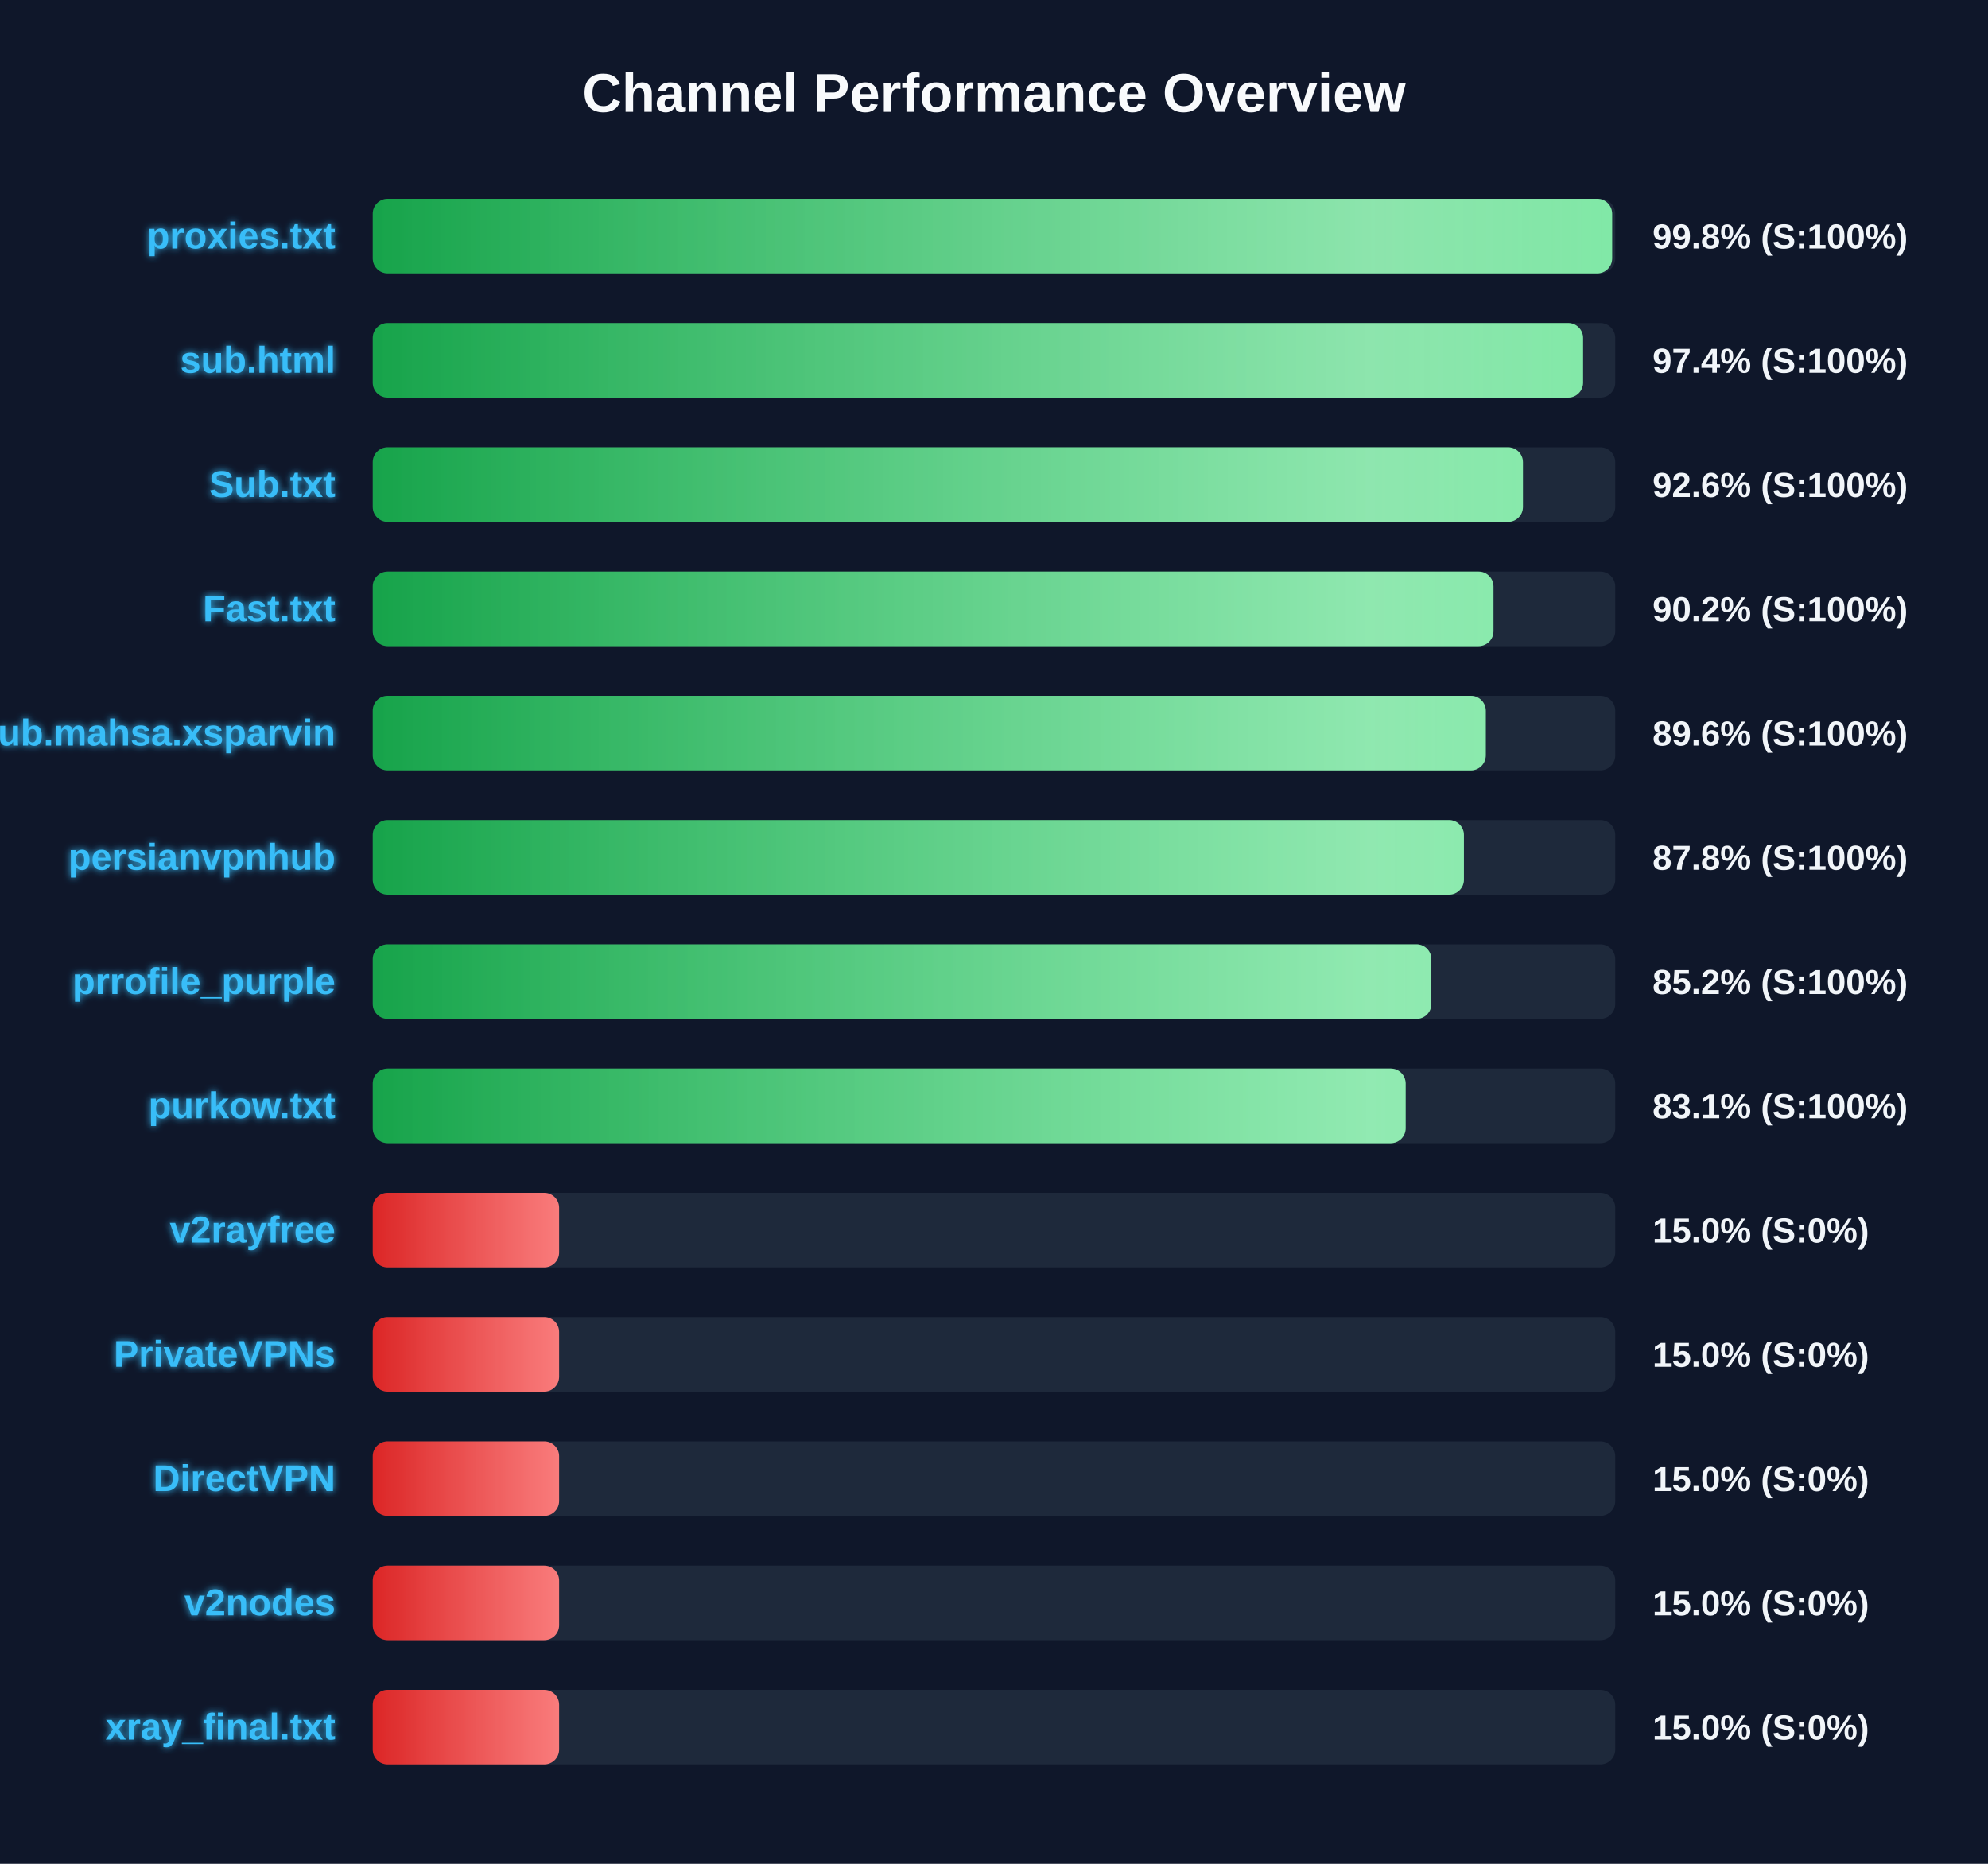
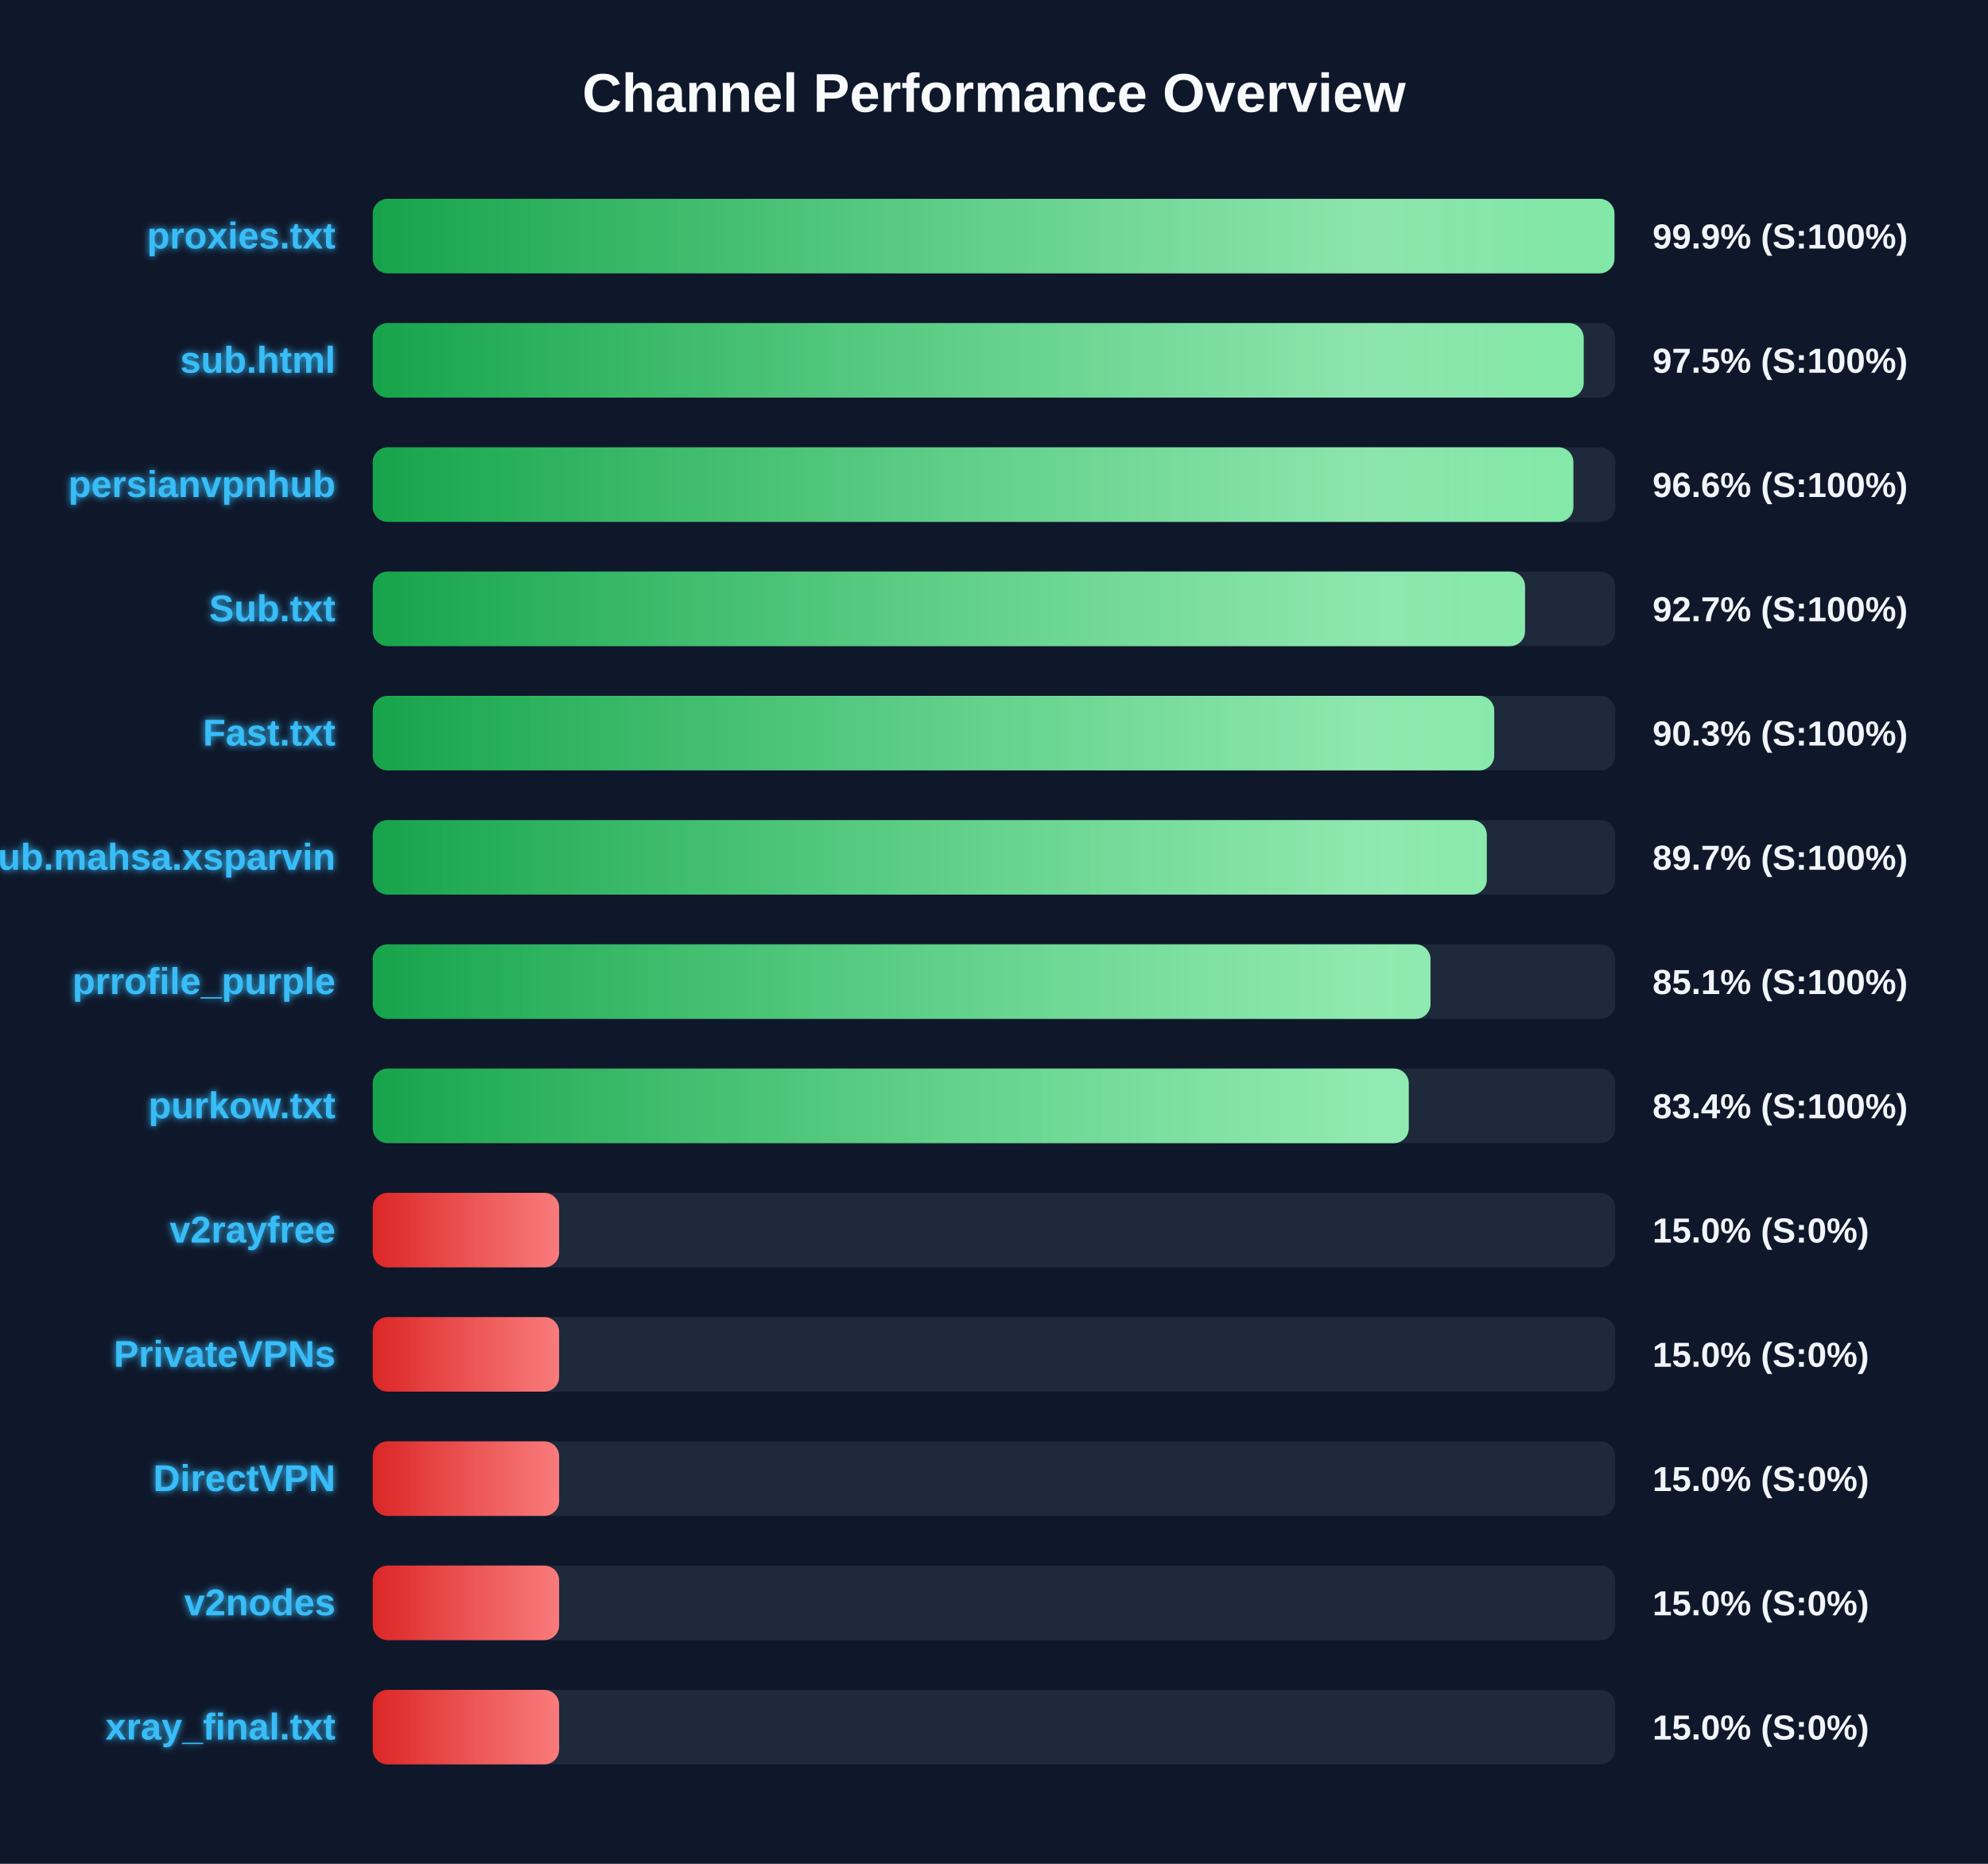
<svg xmlns="http://www.w3.org/2000/svg" width="800" height="750" version="1.1">
  <defs>
    <linearGradient id="grad-green" x1="0%" y1="0%" x2="100%" y2="0%">
      <stop offset="0%" stop-color="#16a34a" />
      <stop offset="100%" stop-color="#4ade80" />
    </linearGradient>
    <linearGradient id="grad-yellow" x1="0%" y1="0%" x2="100%" y2="0%">
      <stop offset="0%" stop-color="#ca8a04" />
      <stop offset="100%" stop-color="#fde047" />
    </linearGradient>
    <linearGradient id="grad-red" x1="0%" y1="0%" x2="100%" y2="0%">
      <stop offset="0%" stop-color="#dc2626" />
      <stop offset="100%" stop-color="#f87171" />
    </linearGradient>
    <linearGradient id="shimmer" x1="0%" y1="0%" x2="100%" y2="0%">
      <stop offset="0%" stop-color="rgba(255,255,255,0)" />
      <stop offset="50%" stop-color="rgba(255,255,255,0.4)" />
      <stop offset="100%" stop-color="rgba(255,255,255,0)" />
    </linearGradient>
    <filter id="glow" x="-20%" y="-20%" width="140%" height="140%">
      <feGaussianBlur stdDeviation="1.5" result="blur" />
      <feComposite in="SourceGraphic" in2="blur" operator="over" />
    </filter>
  </defs>
  <style>
        .bg-rect { fill: #0f172a; }
        .title { font: bold 22px 'Segoe UI', Arial, sans-serif; fill: #f8fafc; }
        .row { font: bold 15px 'Segoe UI', Arial, sans-serif; fill: #38bdf8; filter: url(#glow); }
        .score { font: bold 14px 'Segoe UI', Arial, sans-serif; fill: #f1f5f9; }
        @keyframes shimmer-anim {
            0% { transform: translateX(-100%); }
            100% { transform: translateX(200%); }
        }
        .shimmer-rect {
            animation: shimmer-anim 2.5s infinite linear;
        }
    </style>
  <rect width="100%" height="100%" class="bg-rect" />
  <text x="400" y="45" text-anchor="middle" class="title">Channel Performance Overview</text>
  <rect x="150" y="80" width="500" height="30" fill="#1e293b" rx="6" />
  <clipPath id="clip-0">
-     <rect x="150" y="80" width="498.75" height="30" rx="6" />
+     <rect x="150" y="80" width="499.65" height="30" rx="6" />
  </clipPath>
-   <rect x="150" y="80" width="498.75" height="30" fill="url(#grad-green)" rx="6" />
+   <rect x="150" y="80" width="499.65" height="30" fill="url(#grad-green)" rx="6" />
  <g clip-path="url(#clip-0)">
    <rect x="150" y="80" width="100%" height="30" fill="url(#shimmer)" class="shimmer-rect" />
  </g>
  <text x="135" y="100" text-anchor="end" class="row">proxies.txt</text>
-   <text x="665" y="100" text-anchor="start" class="score">99.8% (S:100%)</text>
+   <text x="665" y="100" text-anchor="start" class="score">99.9% (S:100%)</text>
  <rect x="150" y="130" width="500" height="30" fill="#1e293b" rx="6" />
  <clipPath id="clip-1">
-     <rect x="150" y="130" width="487.05" height="30" rx="6" />
+     <rect x="150" y="130" width="487.3" height="30" rx="6" />
  </clipPath>
-   <rect x="150" y="130" width="487.05" height="30" fill="url(#grad-green)" rx="6" />
+   <rect x="150" y="130" width="487.3" height="30" fill="url(#grad-green)" rx="6" />
  <g clip-path="url(#clip-1)">
    <rect x="150" y="130" width="100%" height="30" fill="url(#shimmer)" class="shimmer-rect" />
  </g>
  <text x="135" y="150" text-anchor="end" class="row">sub.html</text>
-   <text x="665" y="150" text-anchor="start" class="score">97.4% (S:100%)</text>
+   <text x="665" y="150" text-anchor="start" class="score">97.5% (S:100%)</text>
  <rect x="150" y="180" width="500" height="30" fill="#1e293b" rx="6" />
  <clipPath id="clip-2">
-     <rect x="150" y="180" width="462.85" height="30" rx="6" />
+     <rect x="150" y="180" width="483.15" height="30" rx="6" />
  </clipPath>
-   <rect x="150" y="180" width="462.85" height="30" fill="url(#grad-green)" rx="6" />
+   <rect x="150" y="180" width="483.15" height="30" fill="url(#grad-green)" rx="6" />
  <g clip-path="url(#clip-2)">
    <rect x="150" y="180" width="100%" height="30" fill="url(#shimmer)" class="shimmer-rect" />
  </g>
-   <text x="135" y="200" text-anchor="end" class="row">Sub.txt</text>
-   <text x="665" y="200" text-anchor="start" class="score">92.6% (S:100%)</text>
+   <text x="135" y="200" text-anchor="end" class="row">persianvpnhub</text>
+   <text x="665" y="200" text-anchor="start" class="score">96.6% (S:100%)</text>
  <rect x="150" y="230" width="500" height="30" fill="#1e293b" rx="6" />
  <clipPath id="clip-3">
-     <rect x="150" y="230" width="451.0" height="30" rx="6" />
+     <rect x="150" y="230" width="463.7" height="30" rx="6" />
  </clipPath>
-   <rect x="150" y="230" width="451.0" height="30" fill="url(#grad-green)" rx="6" />
+   <rect x="150" y="230" width="463.7" height="30" fill="url(#grad-green)" rx="6" />
  <g clip-path="url(#clip-3)">
    <rect x="150" y="230" width="100%" height="30" fill="url(#shimmer)" class="shimmer-rect" />
  </g>
-   <text x="135" y="250" text-anchor="end" class="row">Fast.txt</text>
-   <text x="665" y="250" text-anchor="start" class="score">90.2% (S:100%)</text>
+   <text x="135" y="250" text-anchor="end" class="row">Sub.txt</text>
+   <text x="665" y="250" text-anchor="start" class="score">92.7% (S:100%)</text>
  <rect x="150" y="280" width="500" height="30" fill="#1e293b" rx="6" />
  <clipPath id="clip-4">
-     <rect x="150" y="280" width="447.9" height="30" rx="6" />
+     <rect x="150" y="280" width="451.3" height="30" rx="6" />
  </clipPath>
-   <rect x="150" y="280" width="447.9" height="30" fill="url(#grad-green)" rx="6" />
+   <rect x="150" y="280" width="451.3" height="30" fill="url(#grad-green)" rx="6" />
  <g clip-path="url(#clip-4)">
    <rect x="150" y="280" width="100%" height="30" fill="url(#shimmer)" class="shimmer-rect" />
  </g>
-   <text x="135" y="300" text-anchor="end" class="row">Sub.mahsa.xsparvin</text>
-   <text x="665" y="300" text-anchor="start" class="score">89.6% (S:100%)</text>
+   <text x="135" y="300" text-anchor="end" class="row">Fast.txt</text>
+   <text x="665" y="300" text-anchor="start" class="score">90.3% (S:100%)</text>
  <rect x="150" y="330" width="500" height="30" fill="#1e293b" rx="6" />
  <clipPath id="clip-5">
-     <rect x="150" y="330" width="439.1" height="30" rx="6" />
+     <rect x="150" y="330" width="448.3" height="30" rx="6" />
  </clipPath>
-   <rect x="150" y="330" width="439.1" height="30" fill="url(#grad-green)" rx="6" />
+   <rect x="150" y="330" width="448.3" height="30" fill="url(#grad-green)" rx="6" />
  <g clip-path="url(#clip-5)">
    <rect x="150" y="330" width="100%" height="30" fill="url(#shimmer)" class="shimmer-rect" />
  </g>
-   <text x="135" y="350" text-anchor="end" class="row">persianvpnhub</text>
-   <text x="665" y="350" text-anchor="start" class="score">87.8% (S:100%)</text>
+   <text x="135" y="350" text-anchor="end" class="row">Sub.mahsa.xsparvin</text>
+   <text x="665" y="350" text-anchor="start" class="score">89.7% (S:100%)</text>
  <rect x="150" y="380" width="500" height="30" fill="#1e293b" rx="6" />
  <clipPath id="clip-6">
-     <rect x="150" y="380" width="426.0" height="30" rx="6" />
+     <rect x="150" y="380" width="425.65" height="30" rx="6" />
  </clipPath>
-   <rect x="150" y="380" width="426.0" height="30" fill="url(#grad-green)" rx="6" />
+   <rect x="150" y="380" width="425.65" height="30" fill="url(#grad-green)" rx="6" />
  <g clip-path="url(#clip-6)">
    <rect x="150" y="380" width="100%" height="30" fill="url(#shimmer)" class="shimmer-rect" />
  </g>
  <text x="135" y="400" text-anchor="end" class="row">prrofile_purple</text>
-   <text x="665" y="400" text-anchor="start" class="score">85.2% (S:100%)</text>
+   <text x="665" y="400" text-anchor="start" class="score">85.1% (S:100%)</text>
  <rect x="150" y="430" width="500" height="30" fill="#1e293b" rx="6" />
  <clipPath id="clip-7">
-     <rect x="150" y="430" width="415.65" height="30" rx="6" />
+     <rect x="150" y="430" width="416.9" height="30" rx="6" />
  </clipPath>
-   <rect x="150" y="430" width="415.65" height="30" fill="url(#grad-green)" rx="6" />
+   <rect x="150" y="430" width="416.9" height="30" fill="url(#grad-green)" rx="6" />
  <g clip-path="url(#clip-7)">
    <rect x="150" y="430" width="100%" height="30" fill="url(#shimmer)" class="shimmer-rect" />
  </g>
  <text x="135" y="450" text-anchor="end" class="row">purkow.txt</text>
-   <text x="665" y="450" text-anchor="start" class="score">83.1% (S:100%)</text>
+   <text x="665" y="450" text-anchor="start" class="score">83.4% (S:100%)</text>
  <rect x="150" y="480" width="500" height="30" fill="#1e293b" rx="6" />
  <clipPath id="clip-8">
    <rect x="150" y="480" width="75.0" height="30" rx="6" />
  </clipPath>
  <rect x="150" y="480" width="75.0" height="30" fill="url(#grad-red)" rx="6" />
  <g clip-path="url(#clip-8)">
    <rect x="150" y="480" width="100%" height="30" fill="url(#shimmer)" class="shimmer-rect" />
  </g>
  <text x="135" y="500" text-anchor="end" class="row">v2rayfree</text>
  <text x="665" y="500" text-anchor="start" class="score">15.0% (S:0%)</text>
  <rect x="150" y="530" width="500" height="30" fill="#1e293b" rx="6" />
  <clipPath id="clip-9">
    <rect x="150" y="530" width="75.0" height="30" rx="6" />
  </clipPath>
  <rect x="150" y="530" width="75.0" height="30" fill="url(#grad-red)" rx="6" />
  <g clip-path="url(#clip-9)">
    <rect x="150" y="530" width="100%" height="30" fill="url(#shimmer)" class="shimmer-rect" />
  </g>
  <text x="135" y="550" text-anchor="end" class="row">PrivateVPNs</text>
  <text x="665" y="550" text-anchor="start" class="score">15.0% (S:0%)</text>
  <rect x="150" y="580" width="500" height="30" fill="#1e293b" rx="6" />
  <clipPath id="clip-10">
    <rect x="150" y="580" width="75.0" height="30" rx="6" />
  </clipPath>
  <rect x="150" y="580" width="75.0" height="30" fill="url(#grad-red)" rx="6" />
  <g clip-path="url(#clip-10)">
    <rect x="150" y="580" width="100%" height="30" fill="url(#shimmer)" class="shimmer-rect" />
  </g>
  <text x="135" y="600" text-anchor="end" class="row">DirectVPN</text>
  <text x="665" y="600" text-anchor="start" class="score">15.0% (S:0%)</text>
  <rect x="150" y="630" width="500" height="30" fill="#1e293b" rx="6" />
  <clipPath id="clip-11">
    <rect x="150" y="630" width="75.0" height="30" rx="6" />
  </clipPath>
  <rect x="150" y="630" width="75.0" height="30" fill="url(#grad-red)" rx="6" />
  <g clip-path="url(#clip-11)">
    <rect x="150" y="630" width="100%" height="30" fill="url(#shimmer)" class="shimmer-rect" />
  </g>
  <text x="135" y="650" text-anchor="end" class="row">v2nodes</text>
  <text x="665" y="650" text-anchor="start" class="score">15.0% (S:0%)</text>
  <rect x="150" y="680" width="500" height="30" fill="#1e293b" rx="6" />
  <clipPath id="clip-12">
    <rect x="150" y="680" width="75.0" height="30" rx="6" />
  </clipPath>
  <rect x="150" y="680" width="75.0" height="30" fill="url(#grad-red)" rx="6" />
  <g clip-path="url(#clip-12)">
    <rect x="150" y="680" width="100%" height="30" fill="url(#shimmer)" class="shimmer-rect" />
  </g>
  <text x="135" y="700" text-anchor="end" class="row">xray_final.txt</text>
  <text x="665" y="700" text-anchor="start" class="score">15.0% (S:0%)</text>
</svg>
